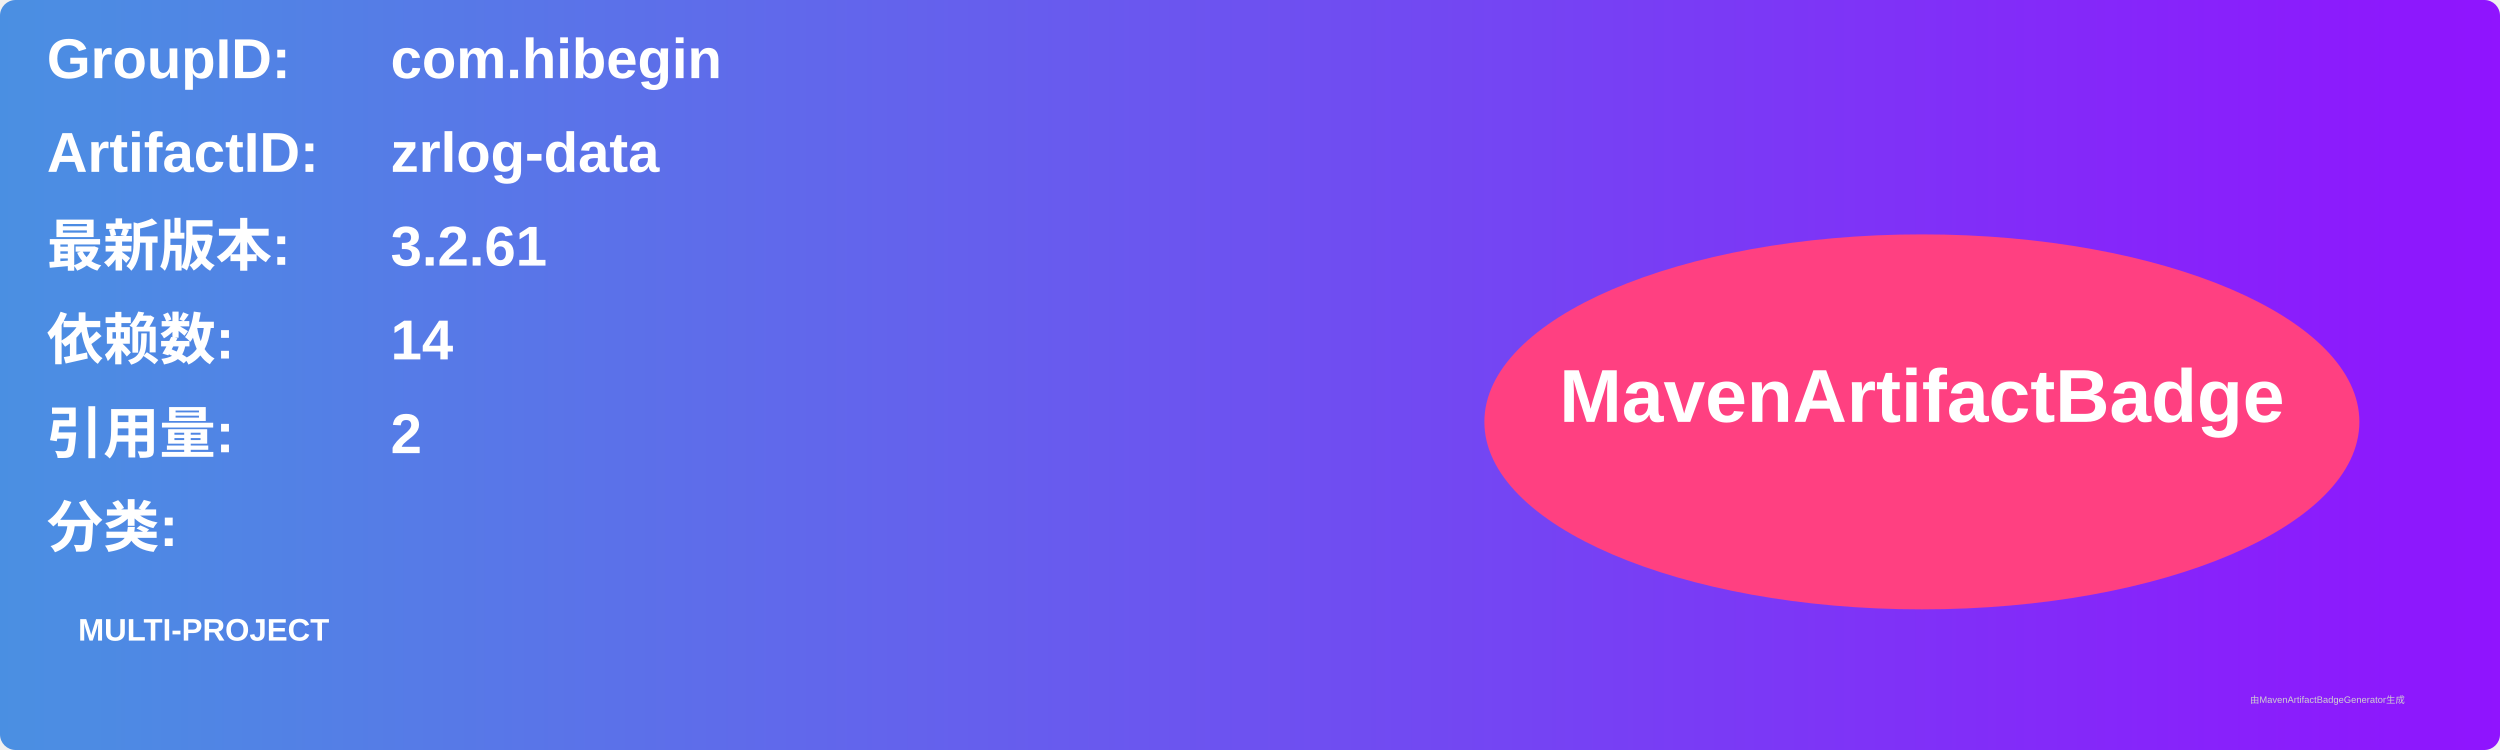
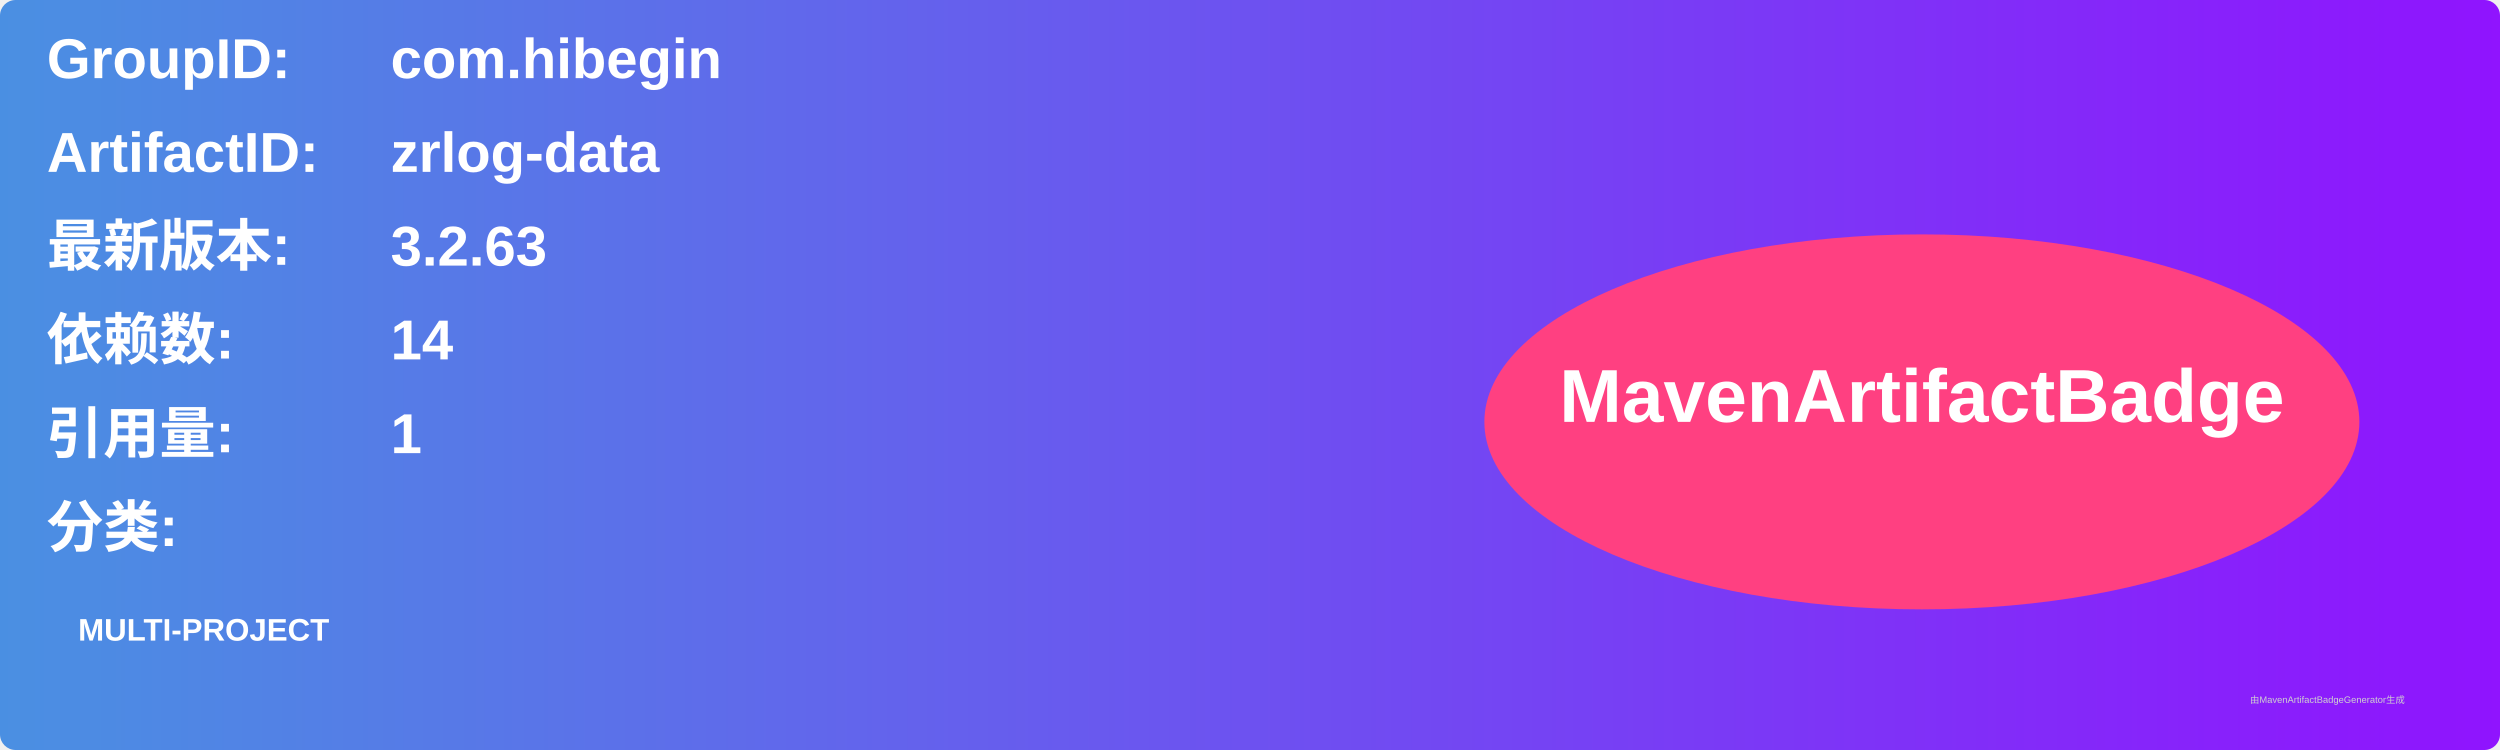
<svg xmlns="http://www.w3.org/2000/svg" width="800" height="240" viewBox="0 0 800 240">
  <linearGradient id="grad" x1="0%" y1="0%" x2="100%" y2="0%">
    <stop offset="0%" stop-color="#4a90e2" />
    <stop offset="100%" stop-color="#9013fe" />
  </linearGradient>
  <rect width="100%" height="100%" rx="5" ry="5" fill="url(#grad)" />
  <g transform="translate(15, 15)">
    <text x="0" y="10" font-family="Arial" font-size="18" fill="white" font-weight="bold" width="260">GroupID:</text>
    <text x="110" y="10" font-family="Arial" font-size="18" fill="white" font-weight="bold" width="460">com.hibegin</text>
    <text x="0" y="40" font-family="Arial" font-size="18" fill="white" font-weight="bold" width="260">ArtifactID:</text>
    <text x="110" y="40" font-family="Arial" font-size="18" fill="white" font-weight="bold" width="460">zrlog-data</text>
    <text x="0" y="70" font-family="Arial" font-size="18" fill="white" font-weight="bold">最新版本:</text>
    <text x="110" y="70" font-family="Arial" font-size="18" fill="white" font-weight="bold">
-       <tspan font-weight="bold">3.2.61</tspan>
+       <tspan font-weight="bold">3.2.63</tspan>
    </text>
    <text x="0" y="100" font-family="Arial" font-size="18" fill="white" font-weight="bold">依赖数: </text>
    <text x="110" y="100" font-family="Arial" font-size="18" fill="white">
      <tspan font-weight="bold">14</tspan>
    </text>
    <text x="0" y="130" font-family="Arial" font-size="18" fill="white" font-weight="bold">引用量: </text>
    <text x="110" y="130" font-family="Arial" font-size="18" fill="white">
-       <tspan font-weight="bold">2</tspan>
+       <tspan font-weight="bold">1</tspan>
    </text>
    <text x="0" y="160" font-family="Arial" font-size="18" fill="white" font-weight="bold">分类:</text>
    <text x="10" y="190" font-family="Arial" font-size="10" fill="white">
      <tspan font-weight="bold">MULTI-PROJECT</tspan>
    </text>
    <ellipse cx="600" cy="120" rx="140" ry="60" fill="#ff4081" />
    <text x="600" y="120" text-anchor="middle" font-family="Arial" font-size="24" fill="white" font-weight="bold">MavenArtifactBadge</text>
  </g>
  <text x="720" y="225" font-family="Arial" font-size="3" fill="#d0d0d0">由MavenArtifactBadgeGenerator生成</text>
</svg>
